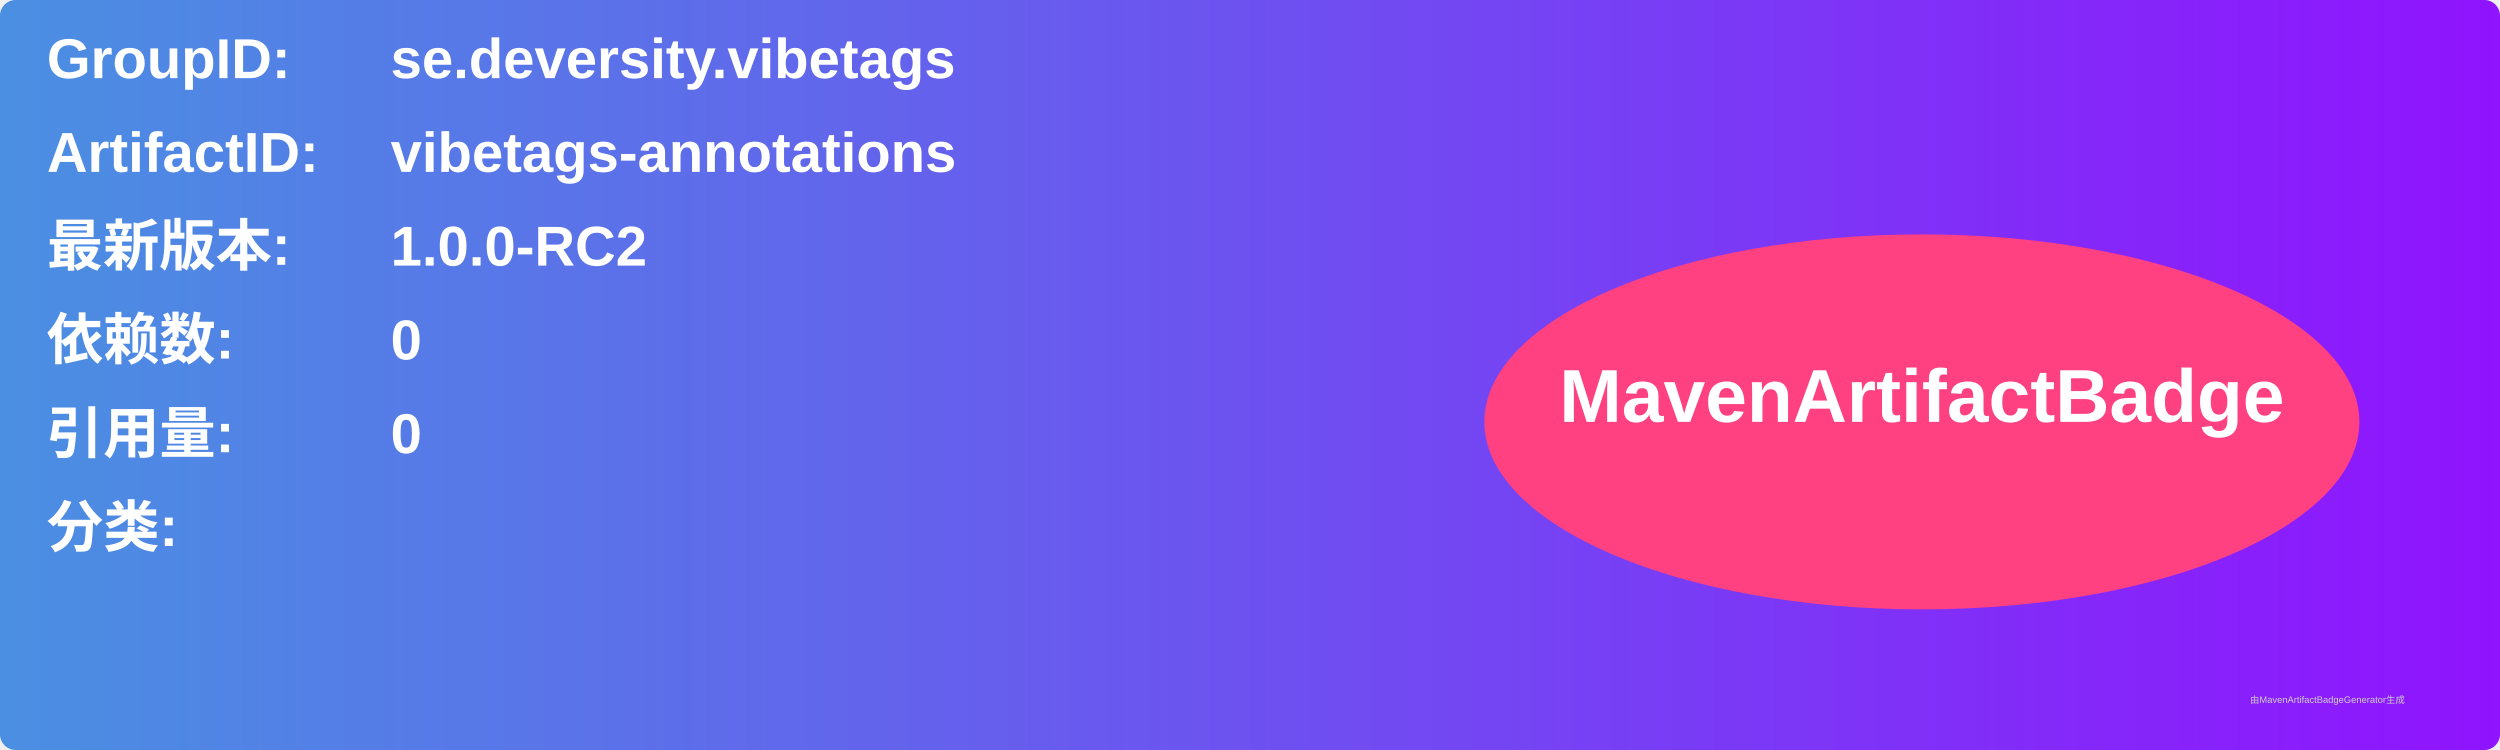
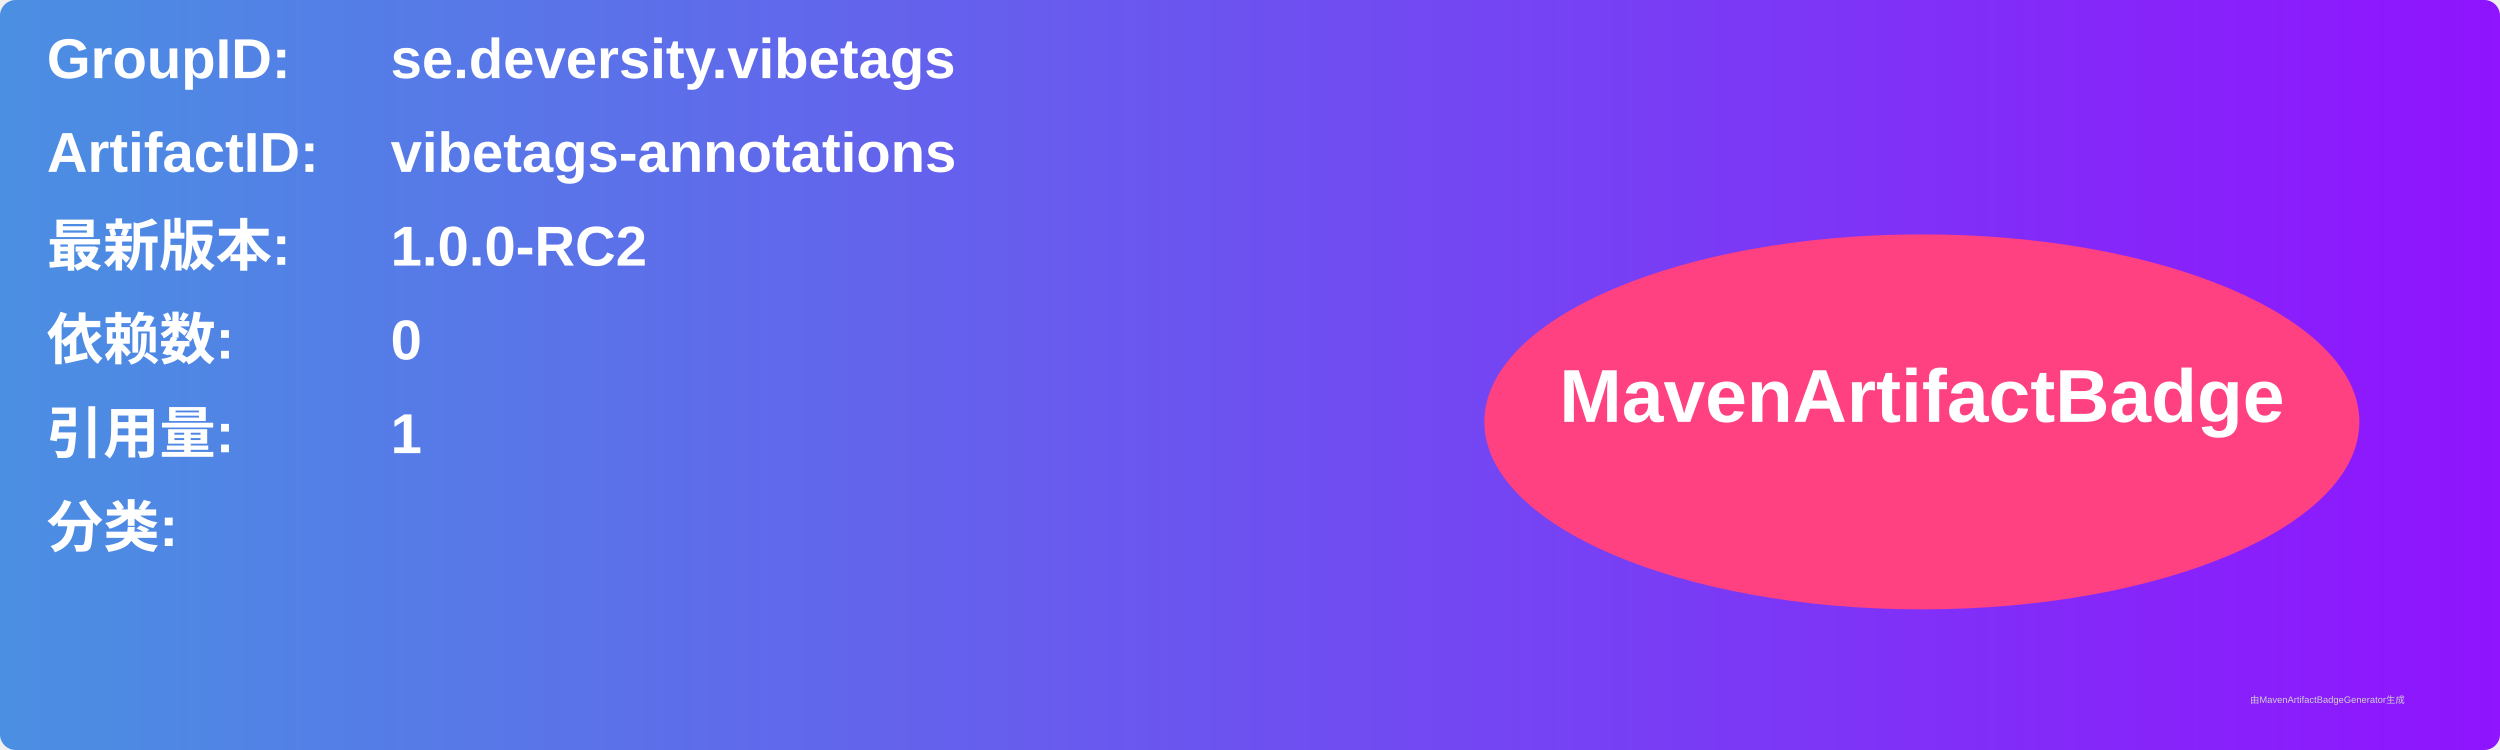
<svg xmlns="http://www.w3.org/2000/svg" width="800" height="240" viewBox="0 0 800 240">
  <linearGradient id="grad" x1="0%" y1="0%" x2="100%" y2="0%">
    <stop offset="0%" stop-color="#4a90e2" />
    <stop offset="100%" stop-color="#9013fe" />
  </linearGradient>
  <rect width="100%" height="100%" rx="5" ry="5" fill="url(#grad)" />
  <g transform="translate(15, 15)">
    <text x="0" y="10" font-family="Arial" font-size="18" fill="white" font-weight="bold" width="260">GroupID:</text>
    <text x="110" y="10" font-family="Arial" font-size="18" fill="white" font-weight="bold" width="460">se.deversity.vibetags</text>
    <text x="0" y="40" font-family="Arial" font-size="18" fill="white" font-weight="bold" width="260">ArtifactID:</text>
    <text x="110" y="40" font-family="Arial" font-size="18" fill="white" font-weight="bold" width="460">vibetags-annotations</text>
    <text x="0" y="70" font-family="Arial" font-size="18" fill="white" font-weight="bold">最新版本:</text>
    <text x="110" y="70" font-family="Arial" font-size="18" fill="white" font-weight="bold">
      <tspan font-weight="bold">1.0.0-RC2</tspan>
    </text>
    <text x="0" y="100" font-family="Arial" font-size="18" fill="white" font-weight="bold">依赖数: </text>
    <text x="110" y="100" font-family="Arial" font-size="18" fill="white">
      <tspan font-weight="bold">0</tspan>
    </text>
    <text x="0" y="130" font-family="Arial" font-size="18" fill="white" font-weight="bold">引用量: </text>
    <text x="110" y="130" font-family="Arial" font-size="18" fill="white">
-       <tspan font-weight="bold">0</tspan>
+       <tspan font-weight="bold">1</tspan>
    </text>
    <text x="0" y="160" font-family="Arial" font-size="18" fill="white" font-weight="bold">分类:</text>
    <text x="10" y="190" font-family="Arial" font-size="10" fill="white">
      <tspan font-weight="bold" />
    </text>
    <ellipse cx="600" cy="120" rx="140" ry="60" fill="#ff4081" />
    <text x="600" y="120" text-anchor="middle" font-family="Arial" font-size="24" fill="white" font-weight="bold">MavenArtifactBadge</text>
  </g>
  <text x="720" y="225" font-family="Arial" font-size="3" fill="#d0d0d0">由MavenArtifactBadgeGenerator生成</text>
</svg>
